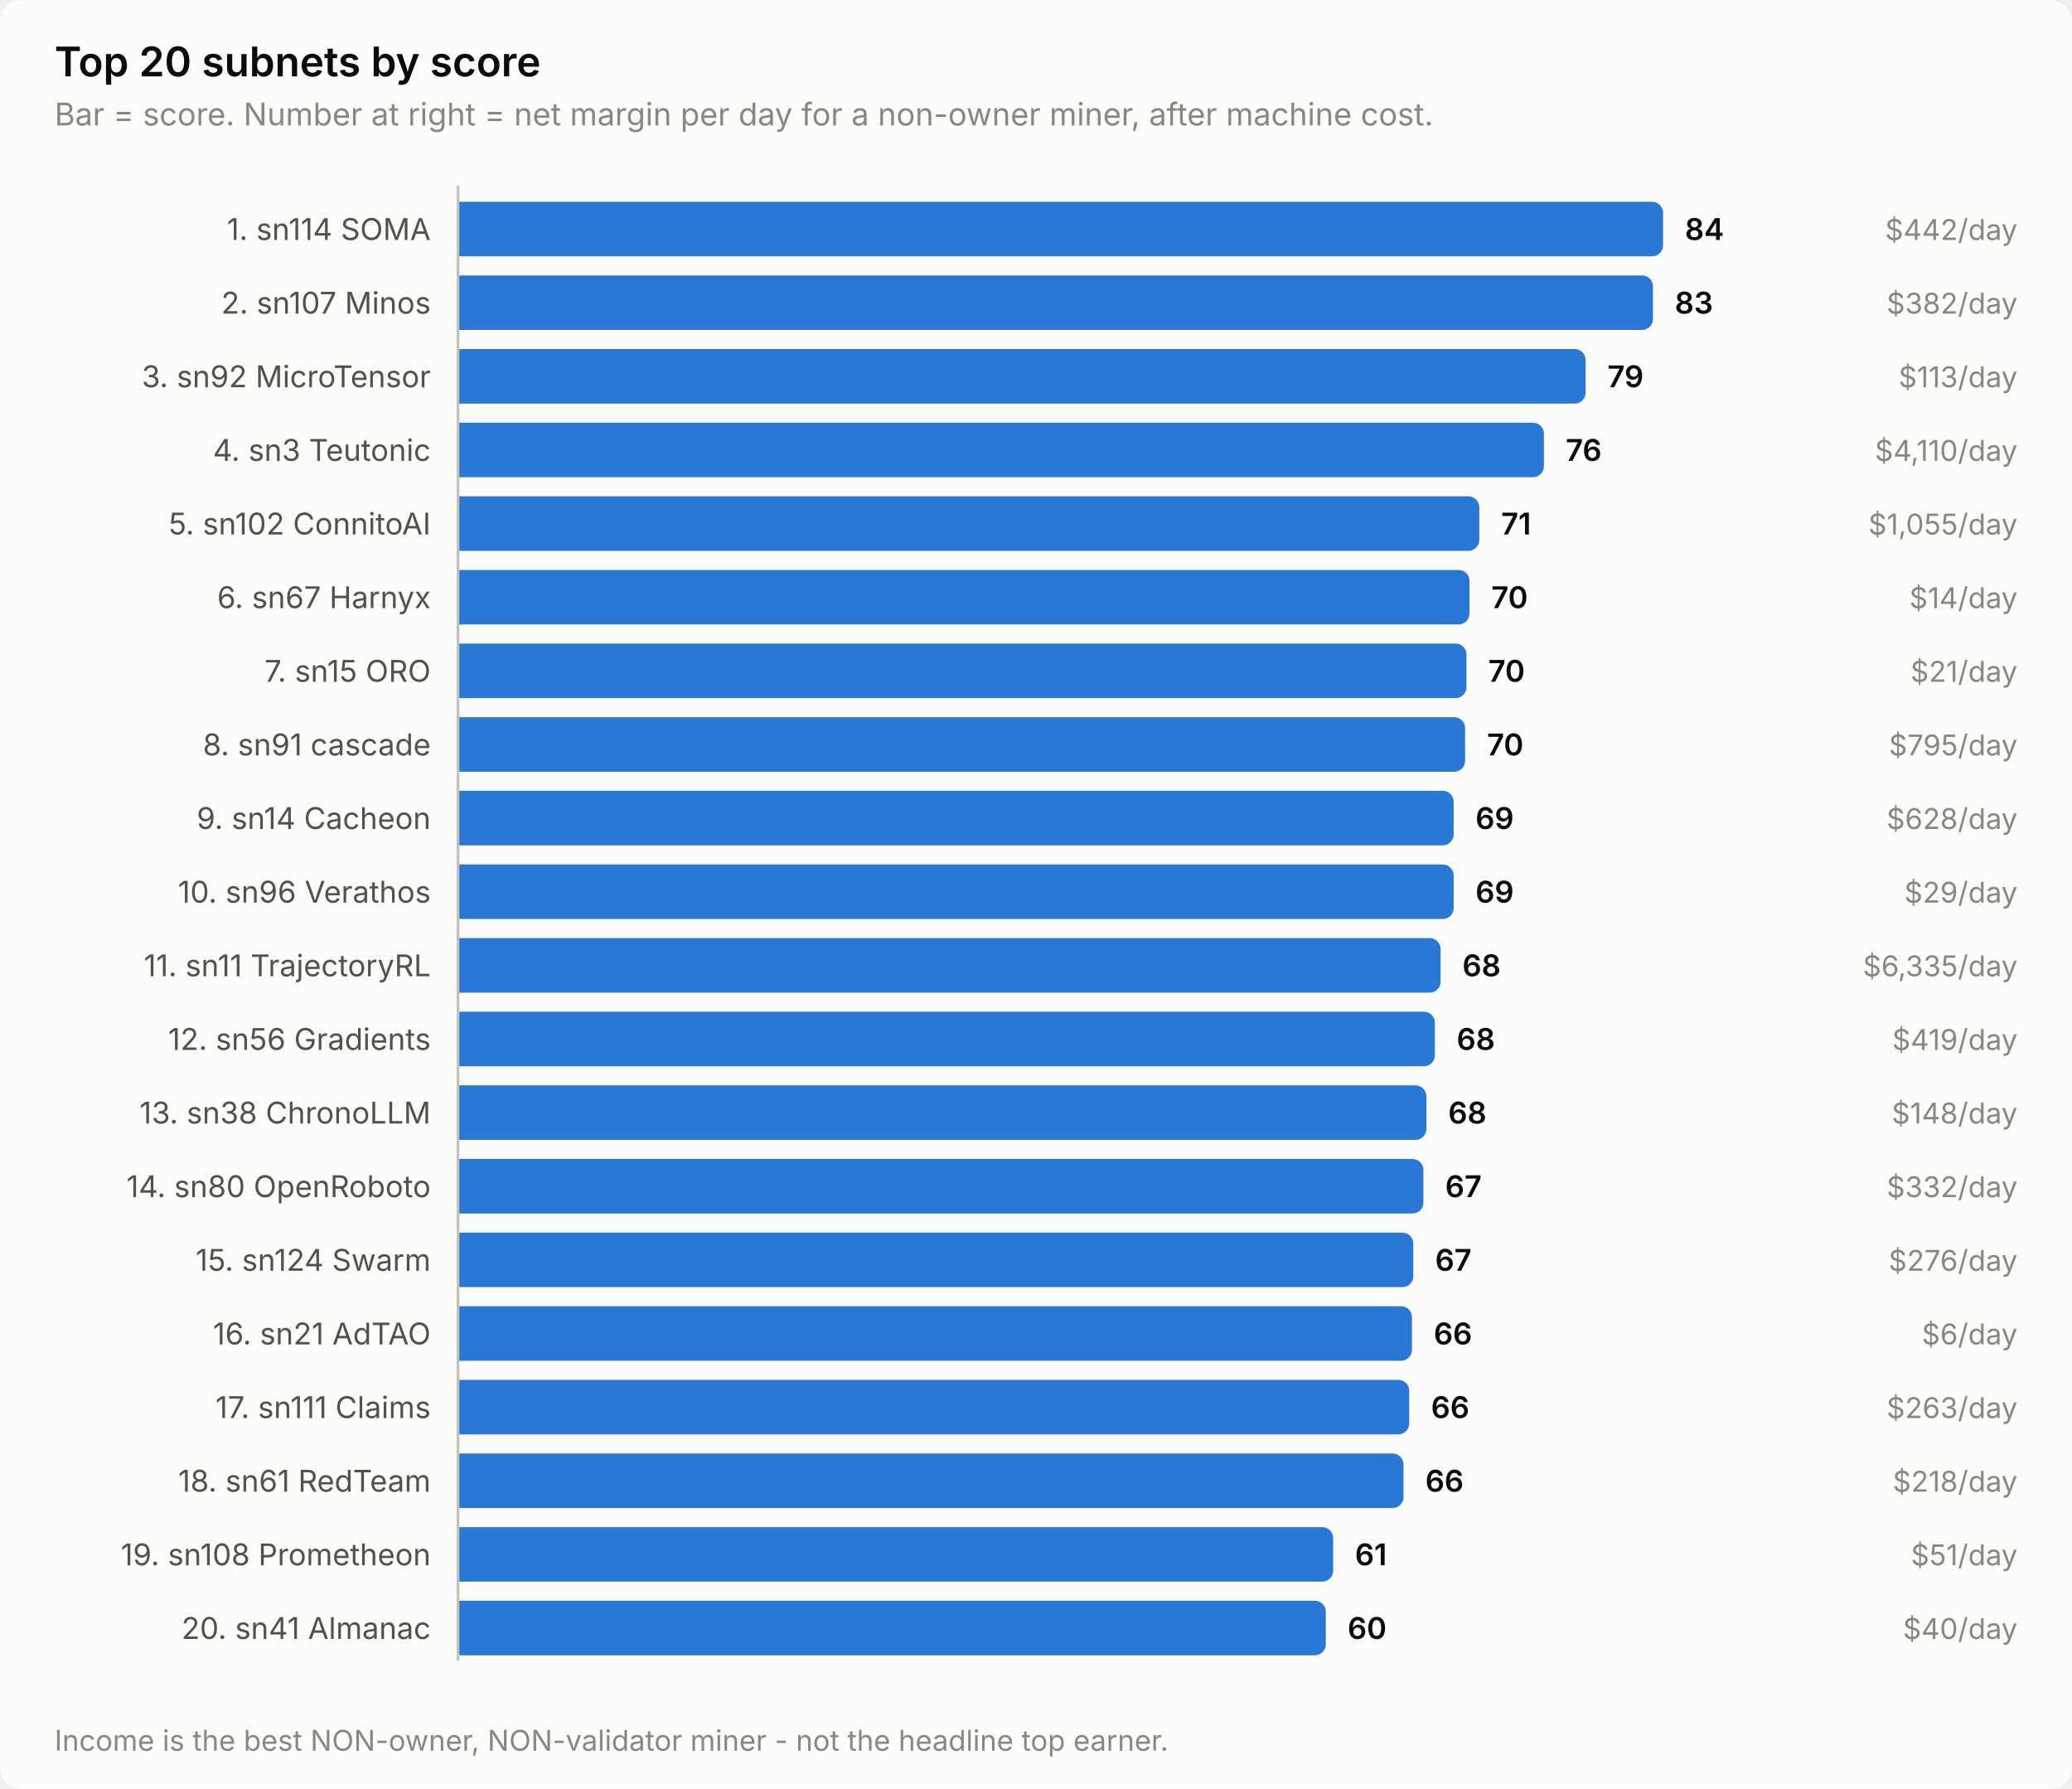
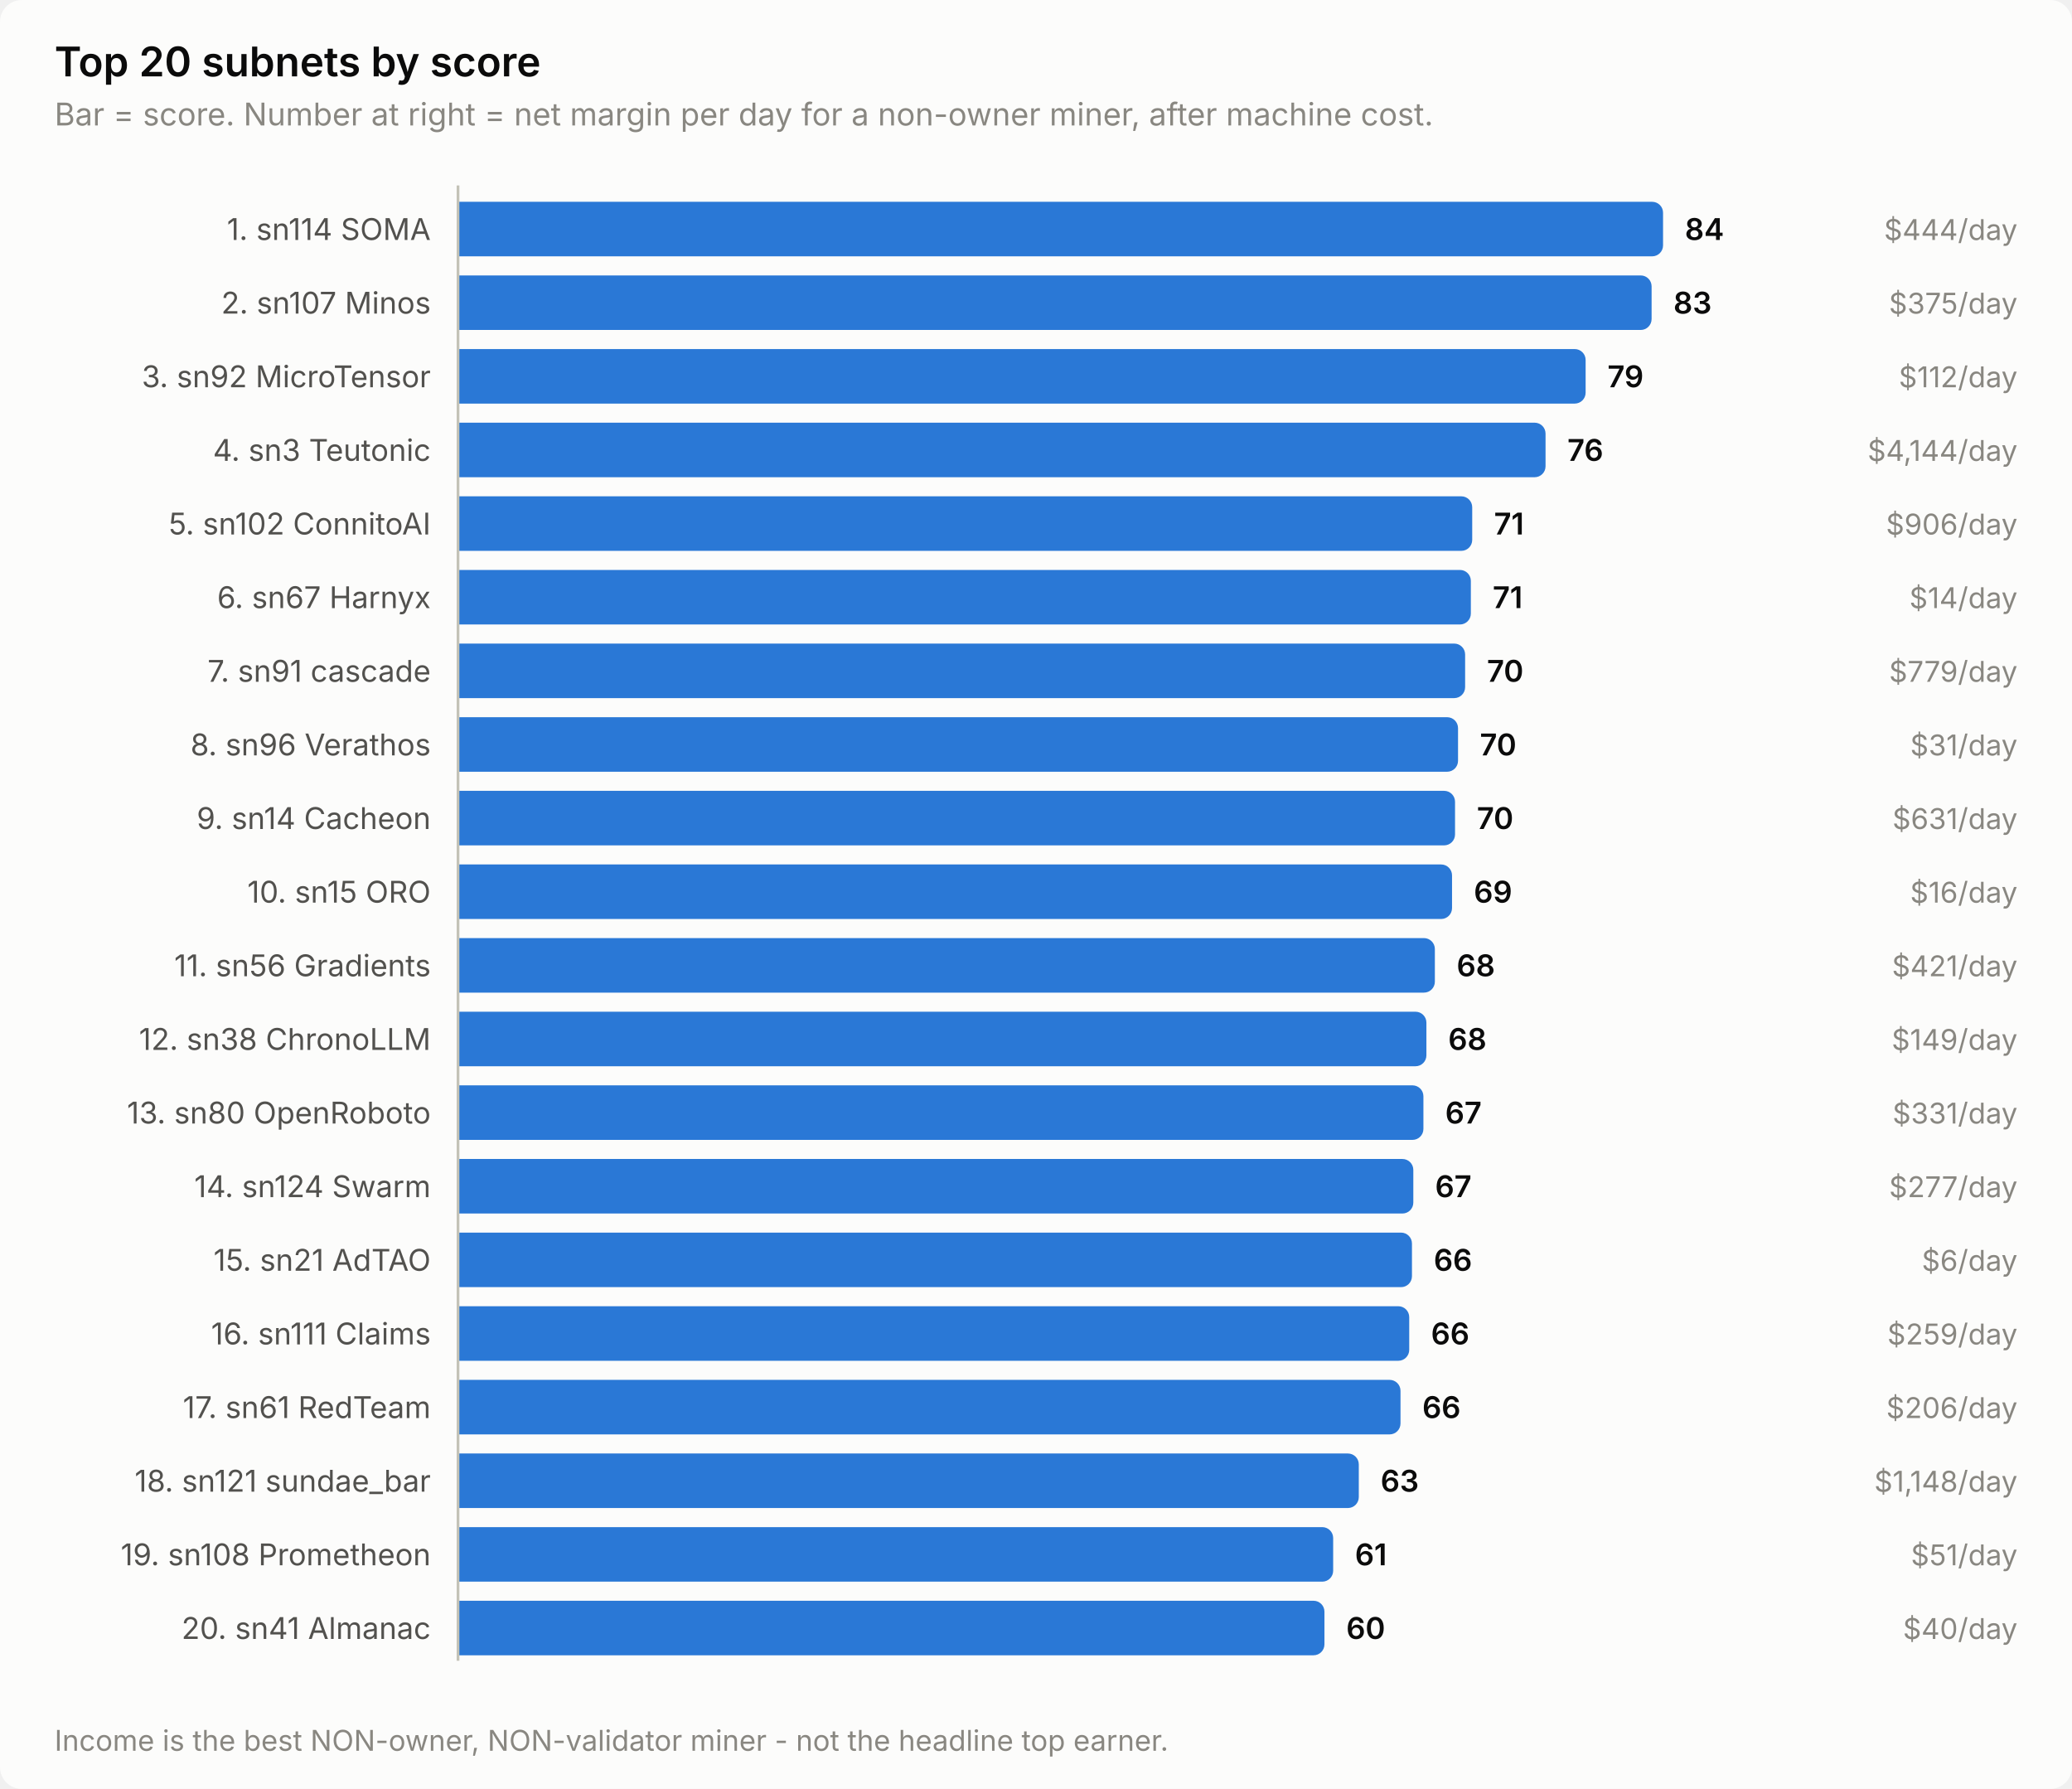
<svg xmlns="http://www.w3.org/2000/svg" width="760" height="656" viewBox="0 0 760 656" role="img" aria-label="Top 20 subnets by score">
  <style>
    text { font-family: system-ui, -apple-system, 'Segoe UI', sans-serif; }
    .t-title { font-size: 15px; font-weight: 600; }
    .t-sub { font-size: 11.5px; }
    .t-lab { font-size: 11px; }
    .t-val { font-size: 11px; font-weight: 600; font-variant-numeric: tabular-nums; }
    .t-tick { font-size: 10.5px; font-variant-numeric: tabular-nums; }

    .surface { fill: #fcfcfb; }
    .ink { fill: #0b0b0b; }
    .ink2 { fill: #52514e; }
    .muted { fill: #898781; }
    .grid { stroke: #e1e0d9; }
    .axis { stroke: #c3c2b7; }
    .accent { fill: #2a78d6; }
    .critical { fill: #d03b3b; }
    .deemph { fill: #d8d7d0; }

    @media (prefers-color-scheme: dark) {
      .surface { fill: #1a1a19; }
      .ink { fill: #ffffff; }
      .ink2 { fill: #c3c2b7; }
      .muted { fill: #898781; }
      .grid { stroke: #2c2c2a; }
      .axis { stroke: #383835; }
      .accent { fill: #3987e5; }
      .deemph { fill: #3a3a37; }
    }
</style>
  <rect class="surface" width="760" height="656" rx="8" />
  <text class="ink t-title" x="20" y="28">Top 20 subnets by score</text>
  <text class="muted t-sub" x="20" y="46">Bar = score. Number at right = net margin per day for a non-owner miner, after machine cost.</text>
  <text class="ink2 t-lab" x="158" y="88" text-anchor="end">1. sn114 SOMA</text>
  <path class="accent" d="M168.0,74.0 H606.0 a4.0,4.0 0 0 1 4.0,4.0 V90.0 a4.0,4.0 0 0 1 -4.0,4.0 H168.0 Z" />
  <text class="ink t-val" x="618.0" y="88">84</text>
-   <text class="muted t-tick" x="740" y="88" text-anchor="end">$442/day</text>
+   <text class="muted t-tick" x="740" y="88" text-anchor="end">$444/day</text>
  <text class="ink2 t-lab" x="158" y="115" text-anchor="end">2. sn107 Minos</text>
-   <path class="accent" d="M168.0,101.0 H602.3 a4.0,4.0 0 0 1 4.0,4.0 V117.0 a4.0,4.0 0 0 1 -4.0,4.0 H168.0 Z" />
-   <text class="ink t-val" x="614.3" y="115">83</text>
-   <text class="muted t-tick" x="740" y="115" text-anchor="end">$382/day</text>
+   <path class="accent" d="M168.0,101.0 H601.8 a4.0,4.0 0 0 1 4.0,4.0 V117.0 a4.0,4.0 0 0 1 -4.0,4.0 H168.0 Z" />
+   <text class="ink t-val" x="613.8" y="115">83</text>
+   <text class="muted t-tick" x="740" y="115" text-anchor="end">$375/day</text>
  <text class="ink2 t-lab" x="158" y="142" text-anchor="end">3. sn92 MicroTensor</text>
  <path class="accent" d="M168.0,128.0 H577.6 a4.0,4.0 0 0 1 4.0,4.0 V144.0 a4.0,4.0 0 0 1 -4.0,4.0 H168.0 Z" />
  <text class="ink t-val" x="589.6" y="142">79</text>
-   <text class="muted t-tick" x="740" y="142" text-anchor="end">$113/day</text>
+   <text class="muted t-tick" x="740" y="142" text-anchor="end">$112/day</text>
  <text class="ink2 t-lab" x="158" y="169" text-anchor="end">4. sn3 Teutonic</text>
-   <path class="accent" d="M168.0,155.0 H562.3 a4.0,4.0 0 0 1 4.0,4.0 V171.0 a4.0,4.0 0 0 1 -4.0,4.0 H168.0 Z" />
-   <text class="ink t-val" x="574.3" y="169">76</text>
-   <text class="muted t-tick" x="740" y="169" text-anchor="end">$4,110/day</text>
+   <path class="accent" d="M168.0,155.0 H562.9 a4.0,4.0 0 0 1 4.0,4.0 V171.0 a4.0,4.0 0 0 1 -4.0,4.0 H168.0 Z" />
+   <text class="ink t-val" x="574.9" y="169">76</text>
+   <text class="muted t-tick" x="740" y="169" text-anchor="end">$4,144/day</text>
  <text class="ink2 t-lab" x="158" y="196" text-anchor="end">5. sn102 ConnitoAI</text>
-   <path class="accent" d="M168.0,182.0 H538.6 a4.0,4.0 0 0 1 4.0,4.0 V198.0 a4.0,4.0 0 0 1 -4.0,4.0 H168.0 Z" />
-   <text class="ink t-val" x="550.6" y="196">71</text>
-   <text class="muted t-tick" x="740" y="196" text-anchor="end">$1,055/day</text>
+   <path class="accent" d="M168.0,182.0 H536.0 a4.0,4.0 0 0 1 4.0,4.0 V198.0 a4.0,4.0 0 0 1 -4.0,4.0 H168.0 Z" />
+   <text class="ink t-val" x="548.0" y="196">71</text>
+   <text class="muted t-tick" x="740" y="196" text-anchor="end">$906/day</text>
  <text class="ink2 t-lab" x="158" y="223" text-anchor="end">6. sn67 Harnyx</text>
-   <path class="accent" d="M168.0,209.0 H535.0 a4.0,4.0 0 0 1 4.0,4.0 V225.0 a4.0,4.0 0 0 1 -4.0,4.0 H168.0 Z" />
-   <text class="ink t-val" x="547.0" y="223">70</text>
+   <path class="accent" d="M168.0,209.0 H535.5 a4.0,4.0 0 0 1 4.0,4.0 V225.0 a4.0,4.0 0 0 1 -4.0,4.0 H168.0 Z" />
+   <text class="ink t-val" x="547.5" y="223">71</text>
  <text class="muted t-tick" x="740" y="223" text-anchor="end">$14/day</text>
-   <text class="ink2 t-lab" x="158" y="250" text-anchor="end">7. sn15 ORO</text>
-   <path class="accent" d="M168.0,236.0 H533.9 a4.0,4.0 0 0 1 4.0,4.0 V252.0 a4.0,4.0 0 0 1 -4.0,4.0 H168.0 Z" />
-   <text class="ink t-val" x="545.9" y="250">70</text>
-   <text class="muted t-tick" x="740" y="250" text-anchor="end">$21/day</text>
-   <text class="ink2 t-lab" x="158" y="277" text-anchor="end">8. sn91 cascade</text>
-   <path class="accent" d="M168.0,263.0 H533.4 a4.0,4.0 0 0 1 4.0,4.0 V279.0 a4.0,4.0 0 0 1 -4.0,4.0 H168.0 Z" />
-   <text class="ink t-val" x="545.4" y="277">70</text>
-   <text class="muted t-tick" x="740" y="277" text-anchor="end">$795/day</text>
+   <text class="ink2 t-lab" x="158" y="250" text-anchor="end">7. sn91 cascade</text>
+   <path class="accent" d="M168.0,236.0 H533.4 a4.0,4.0 0 0 1 4.0,4.0 V252.0 a4.0,4.0 0 0 1 -4.0,4.0 H168.0 Z" />
+   <text class="ink t-val" x="545.4" y="250">70</text>
+   <text class="muted t-tick" x="740" y="250" text-anchor="end">$779/day</text>
+   <text class="ink2 t-lab" x="158" y="277" text-anchor="end">8. sn96 Verathos</text>
+   <path class="accent" d="M168.0,263.0 H530.8 a4.0,4.0 0 0 1 4.0,4.0 V279.0 a4.0,4.0 0 0 1 -4.0,4.0 H168.0 Z" />
+   <text class="ink t-val" x="542.8" y="277">70</text>
+   <text class="muted t-tick" x="740" y="277" text-anchor="end">$31/day</text>
  <text class="ink2 t-lab" x="158" y="304" text-anchor="end">9. sn14 Cacheon</text>
-   <path class="accent" d="M168.0,290.0 H529.2 a4.0,4.0 0 0 1 4.0,4.0 V306.0 a4.0,4.0 0 0 1 -4.0,4.0 H168.0 Z" />
-   <text class="ink t-val" x="541.2" y="304">69</text>
-   <text class="muted t-tick" x="740" y="304" text-anchor="end">$628/day</text>
-   <text class="ink2 t-lab" x="158" y="331" text-anchor="end">10. sn96 Verathos</text>
-   <path class="accent" d="M168.0,317.0 H529.2 a4.0,4.0 0 0 1 4.0,4.0 V333.0 a4.0,4.0 0 0 1 -4.0,4.0 H168.0 Z" />
-   <text class="ink t-val" x="541.2" y="331">69</text>
-   <text class="muted t-tick" x="740" y="331" text-anchor="end">$29/day</text>
-   <text class="ink2 t-lab" x="158" y="358" text-anchor="end">11. sn11 TrajectoryRL</text>
-   <path class="accent" d="M168.0,344.0 H524.4 a4.0,4.0 0 0 1 4.0,4.0 V360.0 a4.0,4.0 0 0 1 -4.0,4.0 H168.0 Z" />
-   <text class="ink t-val" x="536.4" y="358">68</text>
-   <text class="muted t-tick" x="740" y="358" text-anchor="end">$6,335/day</text>
-   <text class="ink2 t-lab" x="158" y="385" text-anchor="end">12. sn56 Gradients</text>
-   <path class="accent" d="M168.0,371.0 H522.3 a4.0,4.0 0 0 1 4.0,4.0 V387.0 a4.0,4.0 0 0 1 -4.0,4.0 H168.0 Z" />
-   <text class="ink t-val" x="534.3" y="385">68</text>
-   <text class="muted t-tick" x="740" y="385" text-anchor="end">$419/day</text>
-   <text class="ink2 t-lab" x="158" y="412" text-anchor="end">13. sn38 ChronoLLM</text>
-   <path class="accent" d="M168.0,398.0 H519.2 a4.0,4.0 0 0 1 4.0,4.0 V414.0 a4.0,4.0 0 0 1 -4.0,4.0 H168.0 Z" />
-   <text class="ink t-val" x="531.2" y="412">68</text>
-   <text class="muted t-tick" x="740" y="412" text-anchor="end">$148/day</text>
-   <text class="ink2 t-lab" x="158" y="439" text-anchor="end">14. sn80 OpenRoboto</text>
-   <path class="accent" d="M168.0,425.0 H518.1 a4.0,4.0 0 0 1 4.0,4.0 V441.0 a4.0,4.0 0 0 1 -4.0,4.0 H168.0 Z" />
-   <text class="ink t-val" x="530.1" y="439">67</text>
-   <text class="muted t-tick" x="740" y="439" text-anchor="end">$332/day</text>
-   <text class="ink2 t-lab" x="158" y="466" text-anchor="end">15. sn124 Swarm</text>
-   <path class="accent" d="M168.0,452.0 H514.4 a4.0,4.0 0 0 1 4.0,4.0 V468.0 a4.0,4.0 0 0 1 -4.0,4.0 H168.0 Z" />
-   <text class="ink t-val" x="526.4" y="466">67</text>
-   <text class="muted t-tick" x="740" y="466" text-anchor="end">$276/day</text>
-   <text class="ink2 t-lab" x="158" y="493" text-anchor="end">16. sn21 AdTAO</text>
-   <path class="accent" d="M168.0,479.0 H513.9 a4.0,4.0 0 0 1 4.0,4.0 V495.0 a4.0,4.0 0 0 1 -4.0,4.0 H168.0 Z" />
-   <text class="ink t-val" x="525.9" y="493">66</text>
-   <text class="muted t-tick" x="740" y="493" text-anchor="end">$6/day</text>
-   <text class="ink2 t-lab" x="158" y="520" text-anchor="end">17. sn111 Claims</text>
-   <path class="accent" d="M168.0,506.0 H512.9 a4.0,4.0 0 0 1 4.0,4.0 V522.0 a4.0,4.0 0 0 1 -4.0,4.0 H168.0 Z" />
-   <text class="ink t-val" x="524.9" y="520">66</text>
-   <text class="muted t-tick" x="740" y="520" text-anchor="end">$263/day</text>
-   <text class="ink2 t-lab" x="158" y="547" text-anchor="end">18. sn61 RedTeam</text>
-   <path class="accent" d="M168.0,533.0 H510.8 a4.0,4.0 0 0 1 4.0,4.0 V549.0 a4.0,4.0 0 0 1 -4.0,4.0 H168.0 Z" />
-   <text class="ink t-val" x="522.8" y="547">66</text>
-   <text class="muted t-tick" x="740" y="547" text-anchor="end">$218/day</text>
+   <path class="accent" d="M168.0,290.0 H529.7 a4.0,4.0 0 0 1 4.0,4.0 V306.0 a4.0,4.0 0 0 1 -4.0,4.0 H168.0 Z" />
+   <text class="ink t-val" x="541.7" y="304">70</text>
+   <text class="muted t-tick" x="740" y="304" text-anchor="end">$631/day</text>
+   <text class="ink2 t-lab" x="158" y="331" text-anchor="end">10. sn15 ORO</text>
+   <path class="accent" d="M168.0,317.0 H528.6 a4.0,4.0 0 0 1 4.0,4.0 V333.0 a4.0,4.0 0 0 1 -4.0,4.0 H168.0 Z" />
+   <text class="ink t-val" x="540.6" y="331">69</text>
+   <text class="muted t-tick" x="740" y="331" text-anchor="end">$16/day</text>
+   <text class="ink2 t-lab" x="158" y="358" text-anchor="end">11. sn56 Gradients</text>
+   <path class="accent" d="M168.0,344.0 H522.3 a4.0,4.0 0 0 1 4.0,4.0 V360.0 a4.0,4.0 0 0 1 -4.0,4.0 H168.0 Z" />
+   <text class="ink t-val" x="534.3" y="358">68</text>
+   <text class="muted t-tick" x="740" y="358" text-anchor="end">$421/day</text>
+   <text class="ink2 t-lab" x="158" y="385" text-anchor="end">12. sn38 ChronoLLM</text>
+   <path class="accent" d="M168.0,371.0 H519.2 a4.0,4.0 0 0 1 4.0,4.0 V387.0 a4.0,4.0 0 0 1 -4.0,4.0 H168.0 Z" />
+   <text class="ink t-val" x="531.2" y="385">68</text>
+   <text class="muted t-tick" x="740" y="385" text-anchor="end">$149/day</text>
+   <text class="ink2 t-lab" x="158" y="412" text-anchor="end">13. sn80 OpenRoboto</text>
+   <path class="accent" d="M168.0,398.0 H518.1 a4.0,4.0 0 0 1 4.0,4.0 V414.0 a4.0,4.0 0 0 1 -4.0,4.0 H168.0 Z" />
+   <text class="ink t-val" x="530.1" y="412">67</text>
+   <text class="muted t-tick" x="740" y="412" text-anchor="end">$331/day</text>
+   <text class="ink2 t-lab" x="158" y="439" text-anchor="end">14. sn124 Swarm</text>
+   <path class="accent" d="M168.0,425.0 H514.4 a4.0,4.0 0 0 1 4.0,4.0 V441.0 a4.0,4.0 0 0 1 -4.0,4.0 H168.0 Z" />
+   <text class="ink t-val" x="526.4" y="439">67</text>
+   <text class="muted t-tick" x="740" y="439" text-anchor="end">$277/day</text>
+   <text class="ink2 t-lab" x="158" y="466" text-anchor="end">15. sn21 AdTAO</text>
+   <path class="accent" d="M168.0,452.0 H513.9 a4.0,4.0 0 0 1 4.0,4.0 V468.0 a4.0,4.0 0 0 1 -4.0,4.0 H168.0 Z" />
+   <text class="ink t-val" x="525.9" y="466">66</text>
+   <text class="muted t-tick" x="740" y="466" text-anchor="end">$6/day</text>
+   <text class="ink2 t-lab" x="158" y="493" text-anchor="end">16. sn111 Claims</text>
+   <path class="accent" d="M168.0,479.0 H512.9 a4.0,4.0 0 0 1 4.0,4.0 V495.0 a4.0,4.0 0 0 1 -4.0,4.0 H168.0 Z" />
+   <text class="ink t-val" x="524.9" y="493">66</text>
+   <text class="muted t-tick" x="740" y="493" text-anchor="end">$259/day</text>
+   <text class="ink2 t-lab" x="158" y="520" text-anchor="end">17. sn61 RedTeam</text>
+   <path class="accent" d="M168.0,506.0 H509.7 a4.0,4.0 0 0 1 4.0,4.0 V522.0 a4.0,4.0 0 0 1 -4.0,4.0 H168.0 Z" />
+   <text class="ink t-val" x="521.7" y="520">66</text>
+   <text class="muted t-tick" x="740" y="520" text-anchor="end">$206/day</text>
+   <text class="ink2 t-lab" x="158" y="547" text-anchor="end">18. sn121 sundae_bar</text>
+   <path class="accent" d="M168.0,533.0 H494.4 a4.0,4.0 0 0 1 4.0,4.0 V549.0 a4.0,4.0 0 0 1 -4.0,4.0 H168.0 Z" />
+   <text class="ink t-val" x="506.4" y="547">63</text>
+   <text class="muted t-tick" x="740" y="547" text-anchor="end">$1,148/day</text>
  <text class="ink2 t-lab" x="158" y="574" text-anchor="end">19. sn108 Prometheon</text>
  <path class="accent" d="M168.0,560.0 H485.0 a4.0,4.0 0 0 1 4.0,4.0 V576.0 a4.0,4.0 0 0 1 -4.0,4.0 H168.0 Z" />
  <text class="ink t-val" x="497.0" y="574">61</text>
  <text class="muted t-tick" x="740" y="574" text-anchor="end">$51/day</text>
  <text class="ink2 t-lab" x="158" y="601" text-anchor="end">20. sn41 Almanac</text>
-   <path class="accent" d="M168.0,587.0 H482.3 a4.0,4.0 0 0 1 4.0,4.0 V603.0 a4.0,4.0 0 0 1 -4.0,4.0 H168.0 Z" />
-   <text class="ink t-val" x="494.3" y="601">60</text>
+   <path class="accent" d="M168.0,587.0 H481.8 a4.0,4.0 0 0 1 4.0,4.0 V603.0 a4.0,4.0 0 0 1 -4.0,4.0 H168.0 Z" />
+   <text class="ink t-val" x="493.8" y="601">60</text>
  <text class="muted t-tick" x="740" y="601" text-anchor="end">$40/day</text>
  <line class="axis" x1="168" y1="68" x2="168" y2="609" stroke-width="1" />
  <text class="muted t-tick" x="20" y="642">Income is the best NON-owner, NON-validator miner - not the headline top earner.</text>
</svg>
